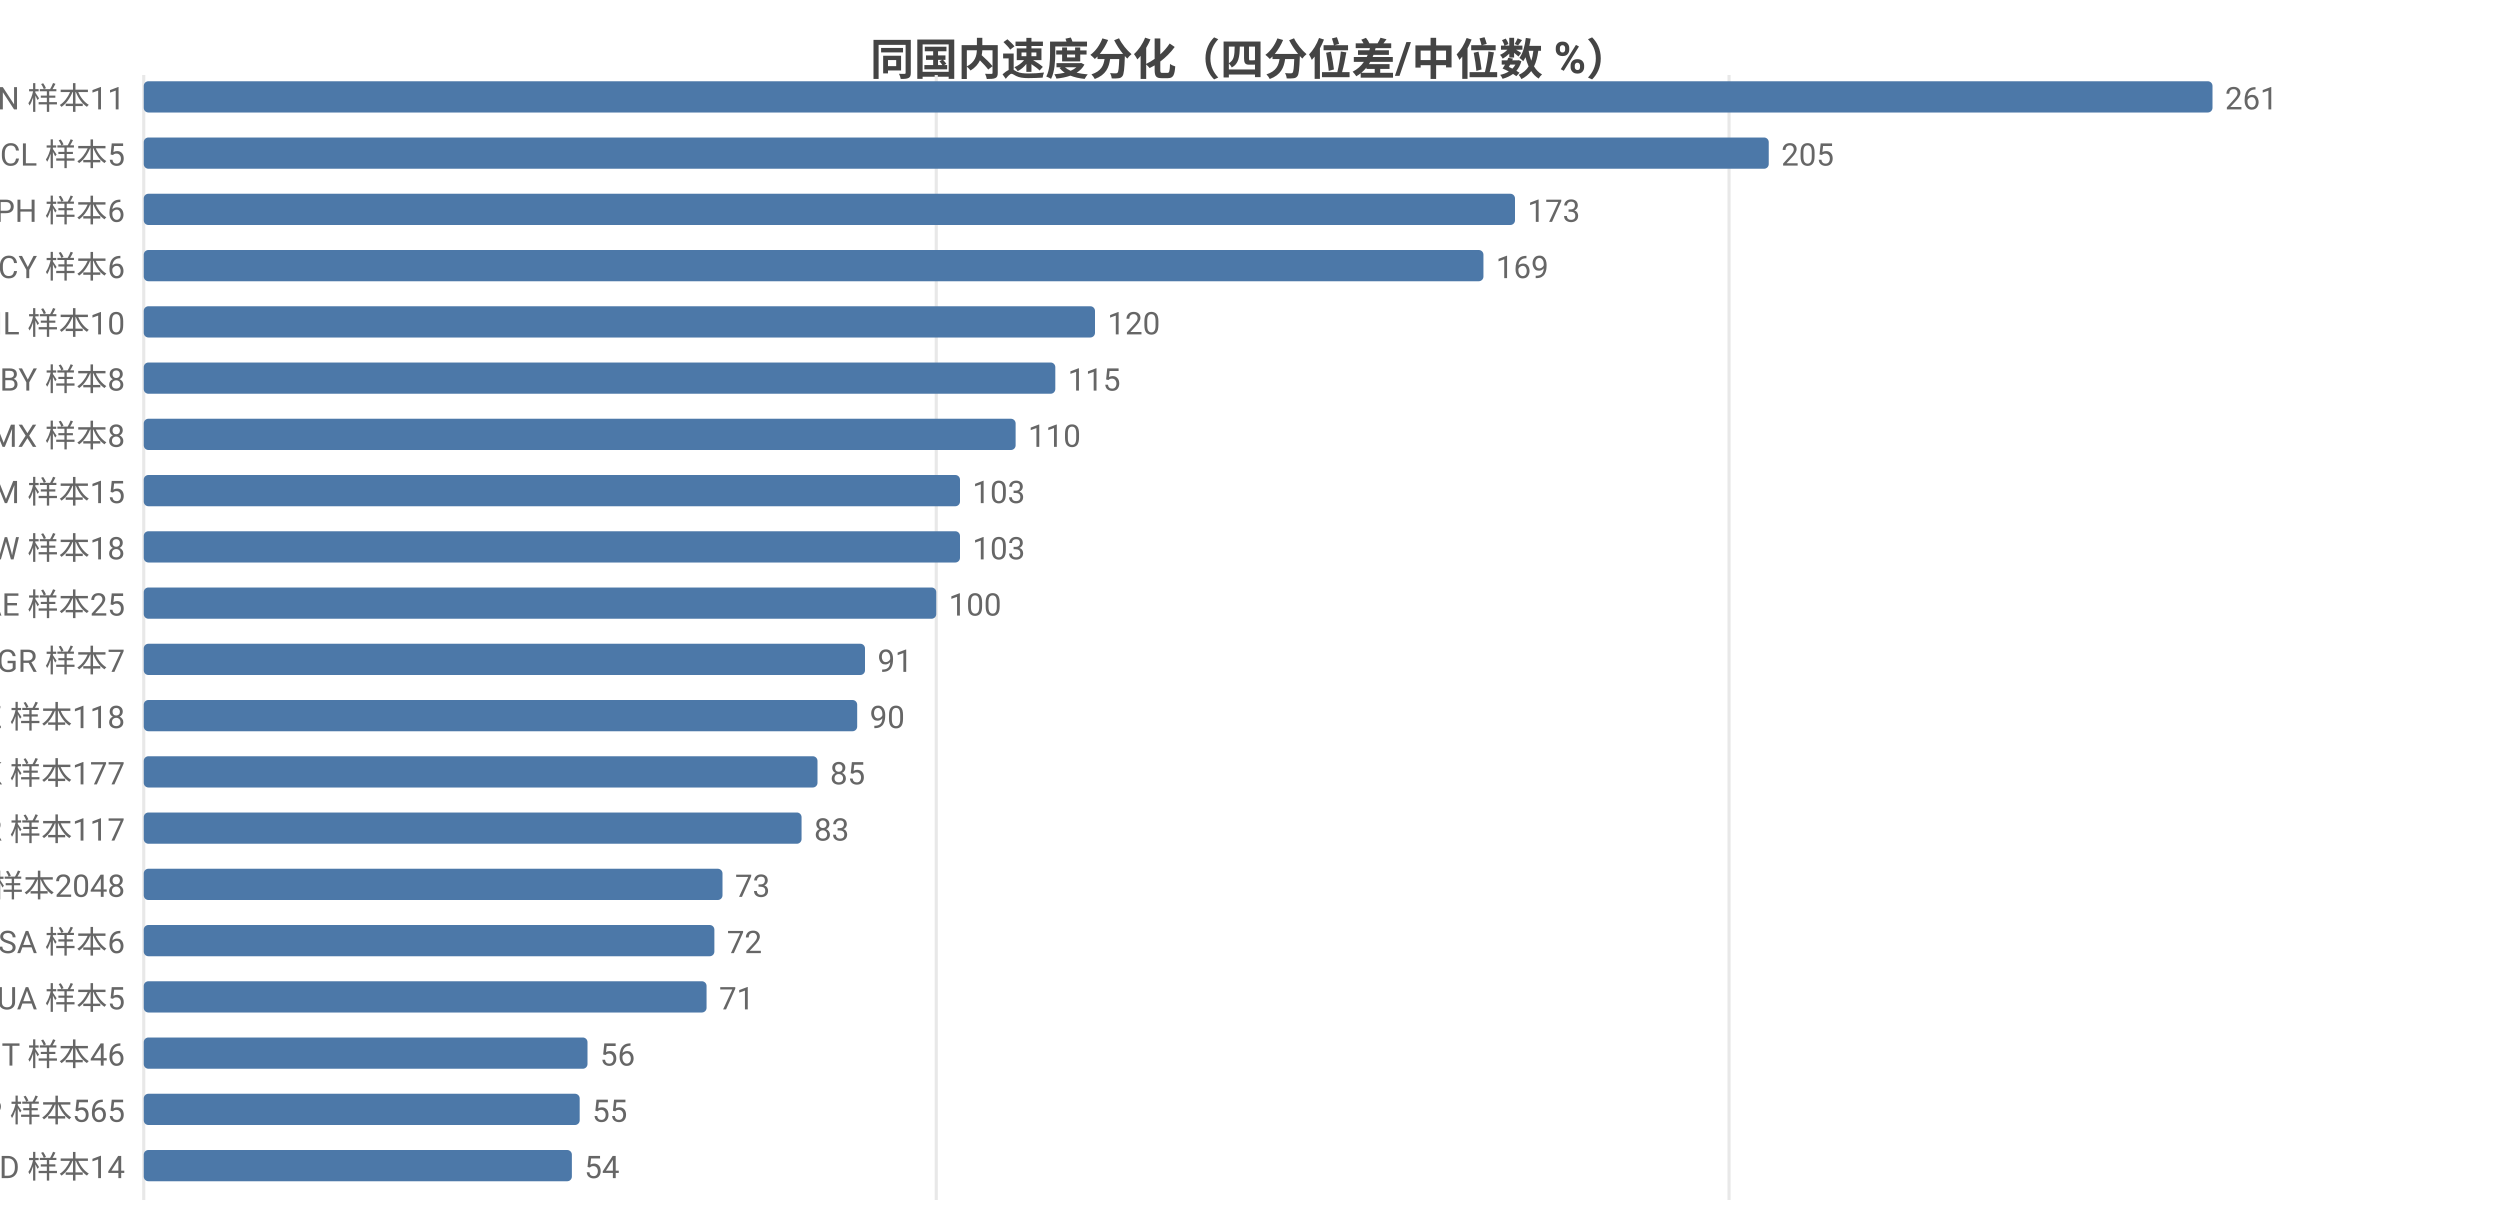
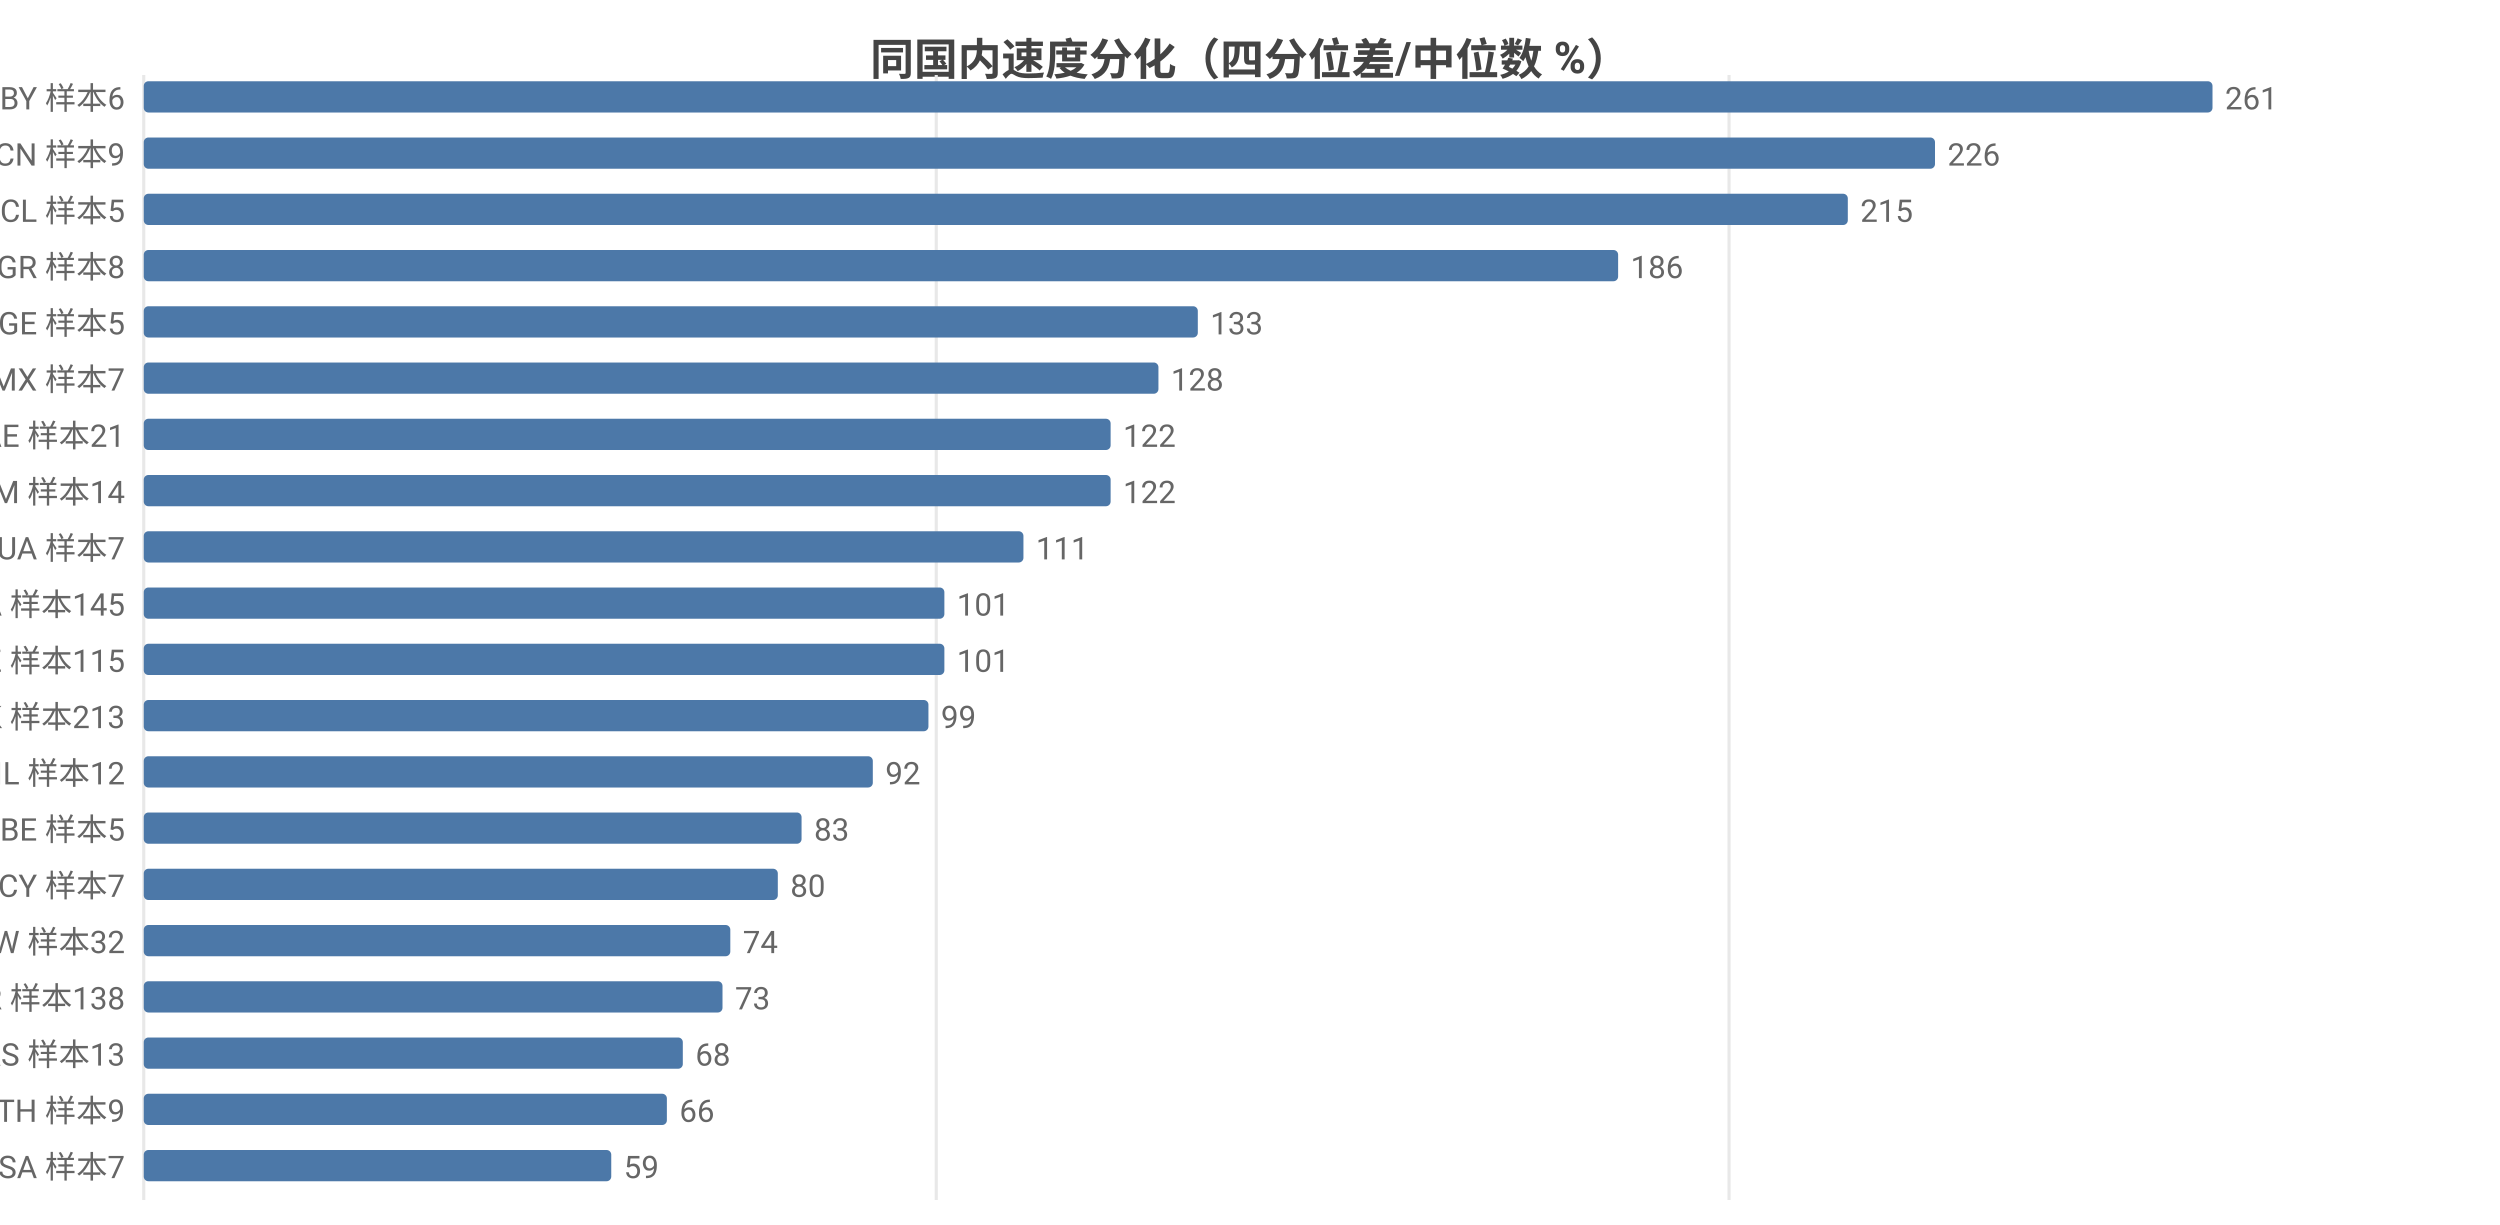
<svg xmlns="http://www.w3.org/2000/svg" width="800" height="392" viewBox="0 0 800 392">
  <rect width="800" height="392" fill="#ffffff" />
  <style>text{font-family:system-ui,-apple-system,'Segoe UI',Roboto,'PingFang SC','Microsoft YaHei','Noto Sans CJK SC',sans-serif}.g{stroke:#e8e8e8;stroke-width:1}.a{stroke:#999;stroke-width:1}.t{font-size:10px;fill:#666}.m{font-size:10px;text-anchor:middle;fill:#666}.e{font-size:10px;text-anchor:end;fill:#666}.l{font-size:11px;fill:#333}.tt{font-size:14px;font-weight:600;text-anchor:middle;fill:#444}.em{font-size:13px;text-anchor:middle;fill:#999}</style>
  <text class="tt" x="400.0" y="24">同国内速度分化（四分位差/中位数 %）</text>
  <line class="g" x1="46" y1="24" x2="46" y2="384" />
  <line class="g" x1="299.6" y1="24" x2="299.6" y2="384" />
  <line class="g" x1="553.3" y1="24" x2="553.3" y2="384" />
-   <text class="e" x="40" y="35">CN 样本11</text>
+   <text class="e" x="40" y="35">BY 样本6</text>
  <rect x="46" y="26" width="662" height="10" fill="#4c78a8" rx="1.5" />
  <text class="t" x="712" y="35">261</text>
-   <text class="e" x="40" y="53">CL 样本5</text>
-   <rect x="46" y="44" width="520.0" height="10" fill="#4c78a8" rx="1.5" />
-   <text class="t" x="570.0" y="53">205</text>
-   <text class="e" x="40" y="71">PH 样本6</text>
-   <rect x="46" y="62" width="438.8" height="10" fill="#4c78a8" rx="1.5" />
-   <text class="t" x="488.8" y="71">173</text>
-   <text class="e" x="40" y="89">CY 样本6</text>
-   <rect x="46" y="80" width="428.7" height="10" fill="#4c78a8" rx="1.5" />
-   <text class="t" x="478.7" y="89">169</text>
-   <text class="e" x="40" y="107">IL 样本10</text>
-   <rect x="46" y="98" width="304.4" height="10" fill="#4c78a8" rx="1.5" />
-   <text class="t" x="354.4" y="107">120</text>
-   <text class="e" x="40" y="125">BY 样本8</text>
-   <rect x="46" y="116" width="291.7" height="10" fill="#4c78a8" rx="1.5" />
-   <text class="t" x="341.7" y="125">115</text>
-   <text class="e" x="40" y="143">MX 样本8</text>
-   <rect x="46" y="134" width="279.0" height="10" fill="#4c78a8" rx="1.5" />
-   <text class="t" x="329.0" y="143">110</text>
-   <text class="e" x="40" y="161">AM 样本15</text>
-   <rect x="46" y="152" width="261.2" height="10" fill="#4c78a8" rx="1.5" />
-   <text class="t" x="311.2" y="161">103</text>
-   <text class="e" x="40" y="179">TW 样本18</text>
-   <rect x="46" y="170" width="261.2" height="10" fill="#4c78a8" rx="1.5" />
-   <text class="t" x="311.2" y="179">103</text>
-   <text class="e" x="40" y="197">AE 样本25</text>
-   <rect x="46" y="188" width="253.6" height="10" fill="#4c78a8" rx="1.5" />
-   <text class="t" x="303.6" y="197">100</text>
-   <text class="e" x="40" y="215">GR 样本7</text>
-   <rect x="46" y="206" width="230.8" height="10" fill="#4c78a8" rx="1.5" />
-   <text class="t" x="280.8" y="215">91</text>
-   <text class="e" x="40" y="233">KZ 样本118</text>
-   <rect x="46" y="224" width="228.3" height="10" fill="#4c78a8" rx="1.5" />
-   <text class="t" x="278.3" y="233">90</text>
-   <text class="e" x="40" y="251">HK 样本177</text>
-   <rect x="46" y="242" width="215.6" height="10" fill="#4c78a8" rx="1.5" />
-   <text class="t" x="265.6" y="251">85</text>
-   <text class="e" x="40" y="269">KR 样本117</text>
+   <text class="e" x="40" y="53">CN 样本9</text>
+   <rect x="46" y="44" width="573.2" height="10" fill="#4c78a8" rx="1.5" />
+   <text class="t" x="623.2" y="53">226</text>
+   <text class="e" x="40" y="71">CL 样本5</text>
+   <rect x="46" y="62" width="545.3" height="10" fill="#4c78a8" rx="1.5" />
+   <text class="t" x="595.3" y="71">215</text>
+   <text class="e" x="40" y="89">GR 样本8</text>
+   <rect x="46" y="80" width="471.8" height="10" fill="#4c78a8" rx="1.5" />
+   <text class="t" x="521.8" y="89">186</text>
+   <text class="e" x="40" y="107">GE 样本5</text>
+   <rect x="46" y="98" width="337.3" height="10" fill="#4c78a8" rx="1.5" />
+   <text class="t" x="387.3" y="107">133</text>
+   <text class="e" x="40" y="125">MX 样本7</text>
+   <rect x="46" y="116" width="324.7" height="10" fill="#4c78a8" rx="1.5" />
+   <text class="t" x="374.7" y="125">128</text>
+   <text class="e" x="40" y="143">AE 样本21</text>
+   <rect x="46" y="134" width="309.4" height="10" fill="#4c78a8" rx="1.5" />
+   <text class="t" x="359.4" y="143">122</text>
+   <text class="e" x="40" y="161">AM 样本14</text>
+   <rect x="46" y="152" width="309.4" height="10" fill="#4c78a8" rx="1.5" />
+   <text class="t" x="359.4" y="161">122</text>
+   <text class="e" x="40" y="179">UA 样本7</text>
+   <rect x="46" y="170" width="281.5" height="10" fill="#4c78a8" rx="1.5" />
+   <text class="t" x="331.5" y="179">111</text>
+   <text class="e" x="40" y="197">CA 样本145</text>
+   <rect x="46" y="188" width="256.2" height="10" fill="#4c78a8" rx="1.5" />
+   <text class="t" x="306.2" y="197">101</text>
+   <text class="e" x="40" y="215">KZ 样本115</text>
+   <rect x="46" y="206" width="256.2" height="10" fill="#4c78a8" rx="1.5" />
+   <text class="t" x="306.2" y="215">101</text>
+   <text class="e" x="40" y="233">HK 样本213</text>
+   <rect x="46" y="224" width="251.1" height="10" fill="#4c78a8" rx="1.5" />
+   <text class="t" x="301.1" y="233">99</text>
+   <text class="e" x="40" y="251">IL 样本12</text>
+   <rect x="46" y="242" width="233.3" height="10" fill="#4c78a8" rx="1.5" />
+   <text class="t" x="283.3" y="251">92</text>
+   <text class="e" x="40" y="269">BE 样本5</text>
  <rect x="46" y="260" width="210.5" height="10" fill="#4c78a8" rx="1.5" />
  <text class="t" x="260.5" y="269">83</text>
-   <text class="e" x="40" y="287">US 样本2048</text>
-   <rect x="46" y="278" width="185.2" height="10" fill="#4c78a8" rx="1.5" />
-   <text class="t" x="235.2" y="287">73</text>
-   <text class="e" x="40" y="305">SA 样本6</text>
-   <rect x="46" y="296" width="182.6" height="10" fill="#4c78a8" rx="1.5" />
-   <text class="t" x="232.6" y="305">72</text>
-   <text class="e" x="40" y="323">UA 样本5</text>
-   <rect x="46" y="314" width="180.1" height="10" fill="#4c78a8" rx="1.5" />
-   <text class="t" x="230.1" y="323">71</text>
-   <text class="e" x="40" y="341">IT 样本46</text>
-   <rect x="46" y="332" width="142.0" height="10" fill="#4c78a8" rx="1.5" />
-   <text class="t" x="192.0" y="341">56</text>
-   <text class="e" x="40" y="359">JP 样本565</text>
-   <rect x="46" y="350" width="139.5" height="10" fill="#4c78a8" rx="1.5" />
-   <text class="t" x="189.5" y="359">55</text>
-   <text class="e" x="40" y="377">MD 样本14</text>
-   <rect x="46" y="368" width="137.0" height="10" fill="#4c78a8" rx="1.5" />
-   <text class="t" x="187.0" y="377">54</text>
+   <text class="e" x="40" y="287">CY 样本7</text>
+   <rect x="46" y="278" width="202.9" height="10" fill="#4c78a8" rx="1.5" />
+   <text class="t" x="252.9" y="287">80</text>
+   <text class="e" x="40" y="305">TW 样本32</text>
+   <rect x="46" y="296" width="187.7" height="10" fill="#4c78a8" rx="1.5" />
+   <text class="t" x="237.7" y="305">74</text>
+   <text class="e" x="40" y="323">KR 样本138</text>
+   <rect x="46" y="314" width="185.2" height="10" fill="#4c78a8" rx="1.5" />
+   <text class="t" x="235.2" y="323">73</text>
+   <text class="e" x="40" y="341">RS 样本13</text>
+   <rect x="46" y="332" width="172.5" height="10" fill="#4c78a8" rx="1.5" />
+   <text class="t" x="222.5" y="341">68</text>
+   <text class="e" x="40" y="359">TH 样本9</text>
+   <rect x="46" y="350" width="167.4" height="10" fill="#4c78a8" rx="1.5" />
+   <text class="t" x="217.4" y="359">66</text>
+   <text class="e" x="40" y="377">SA 样本7</text>
+   <rect x="46" y="368" width="149.6" height="10" fill="#4c78a8" rx="1.5" />
+   <text class="t" x="199.6" y="377">59</text>
</svg>
